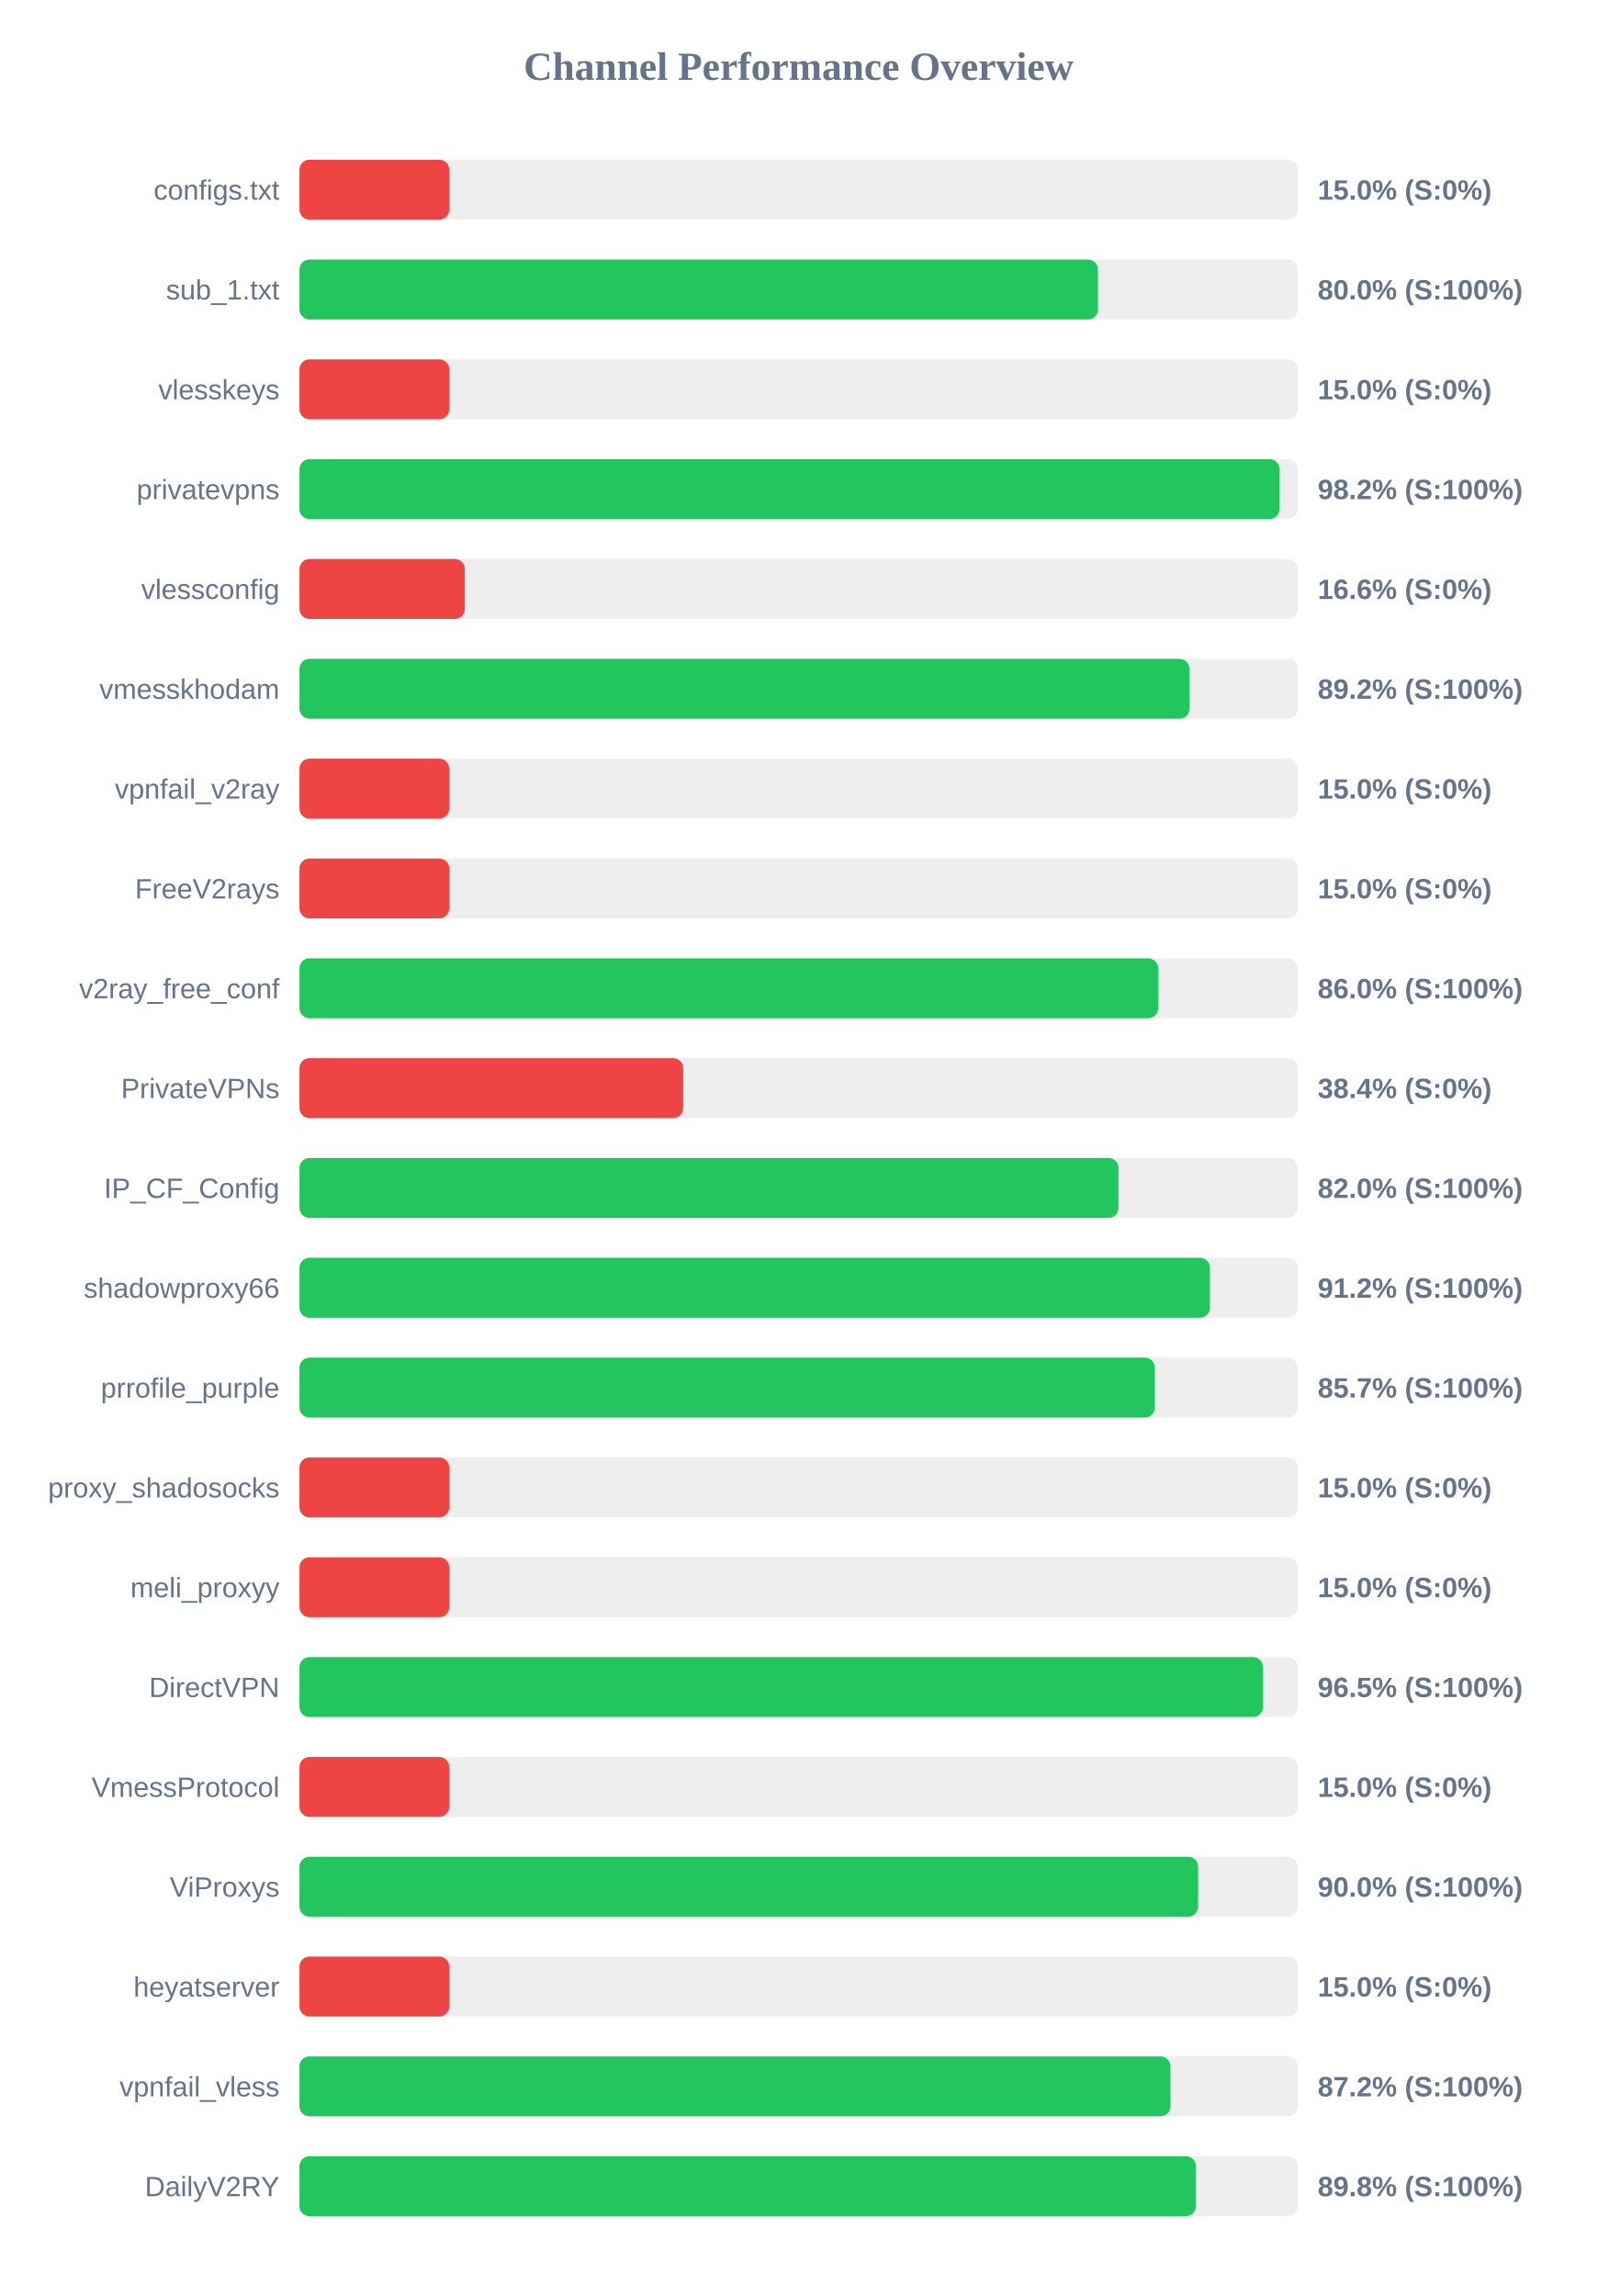
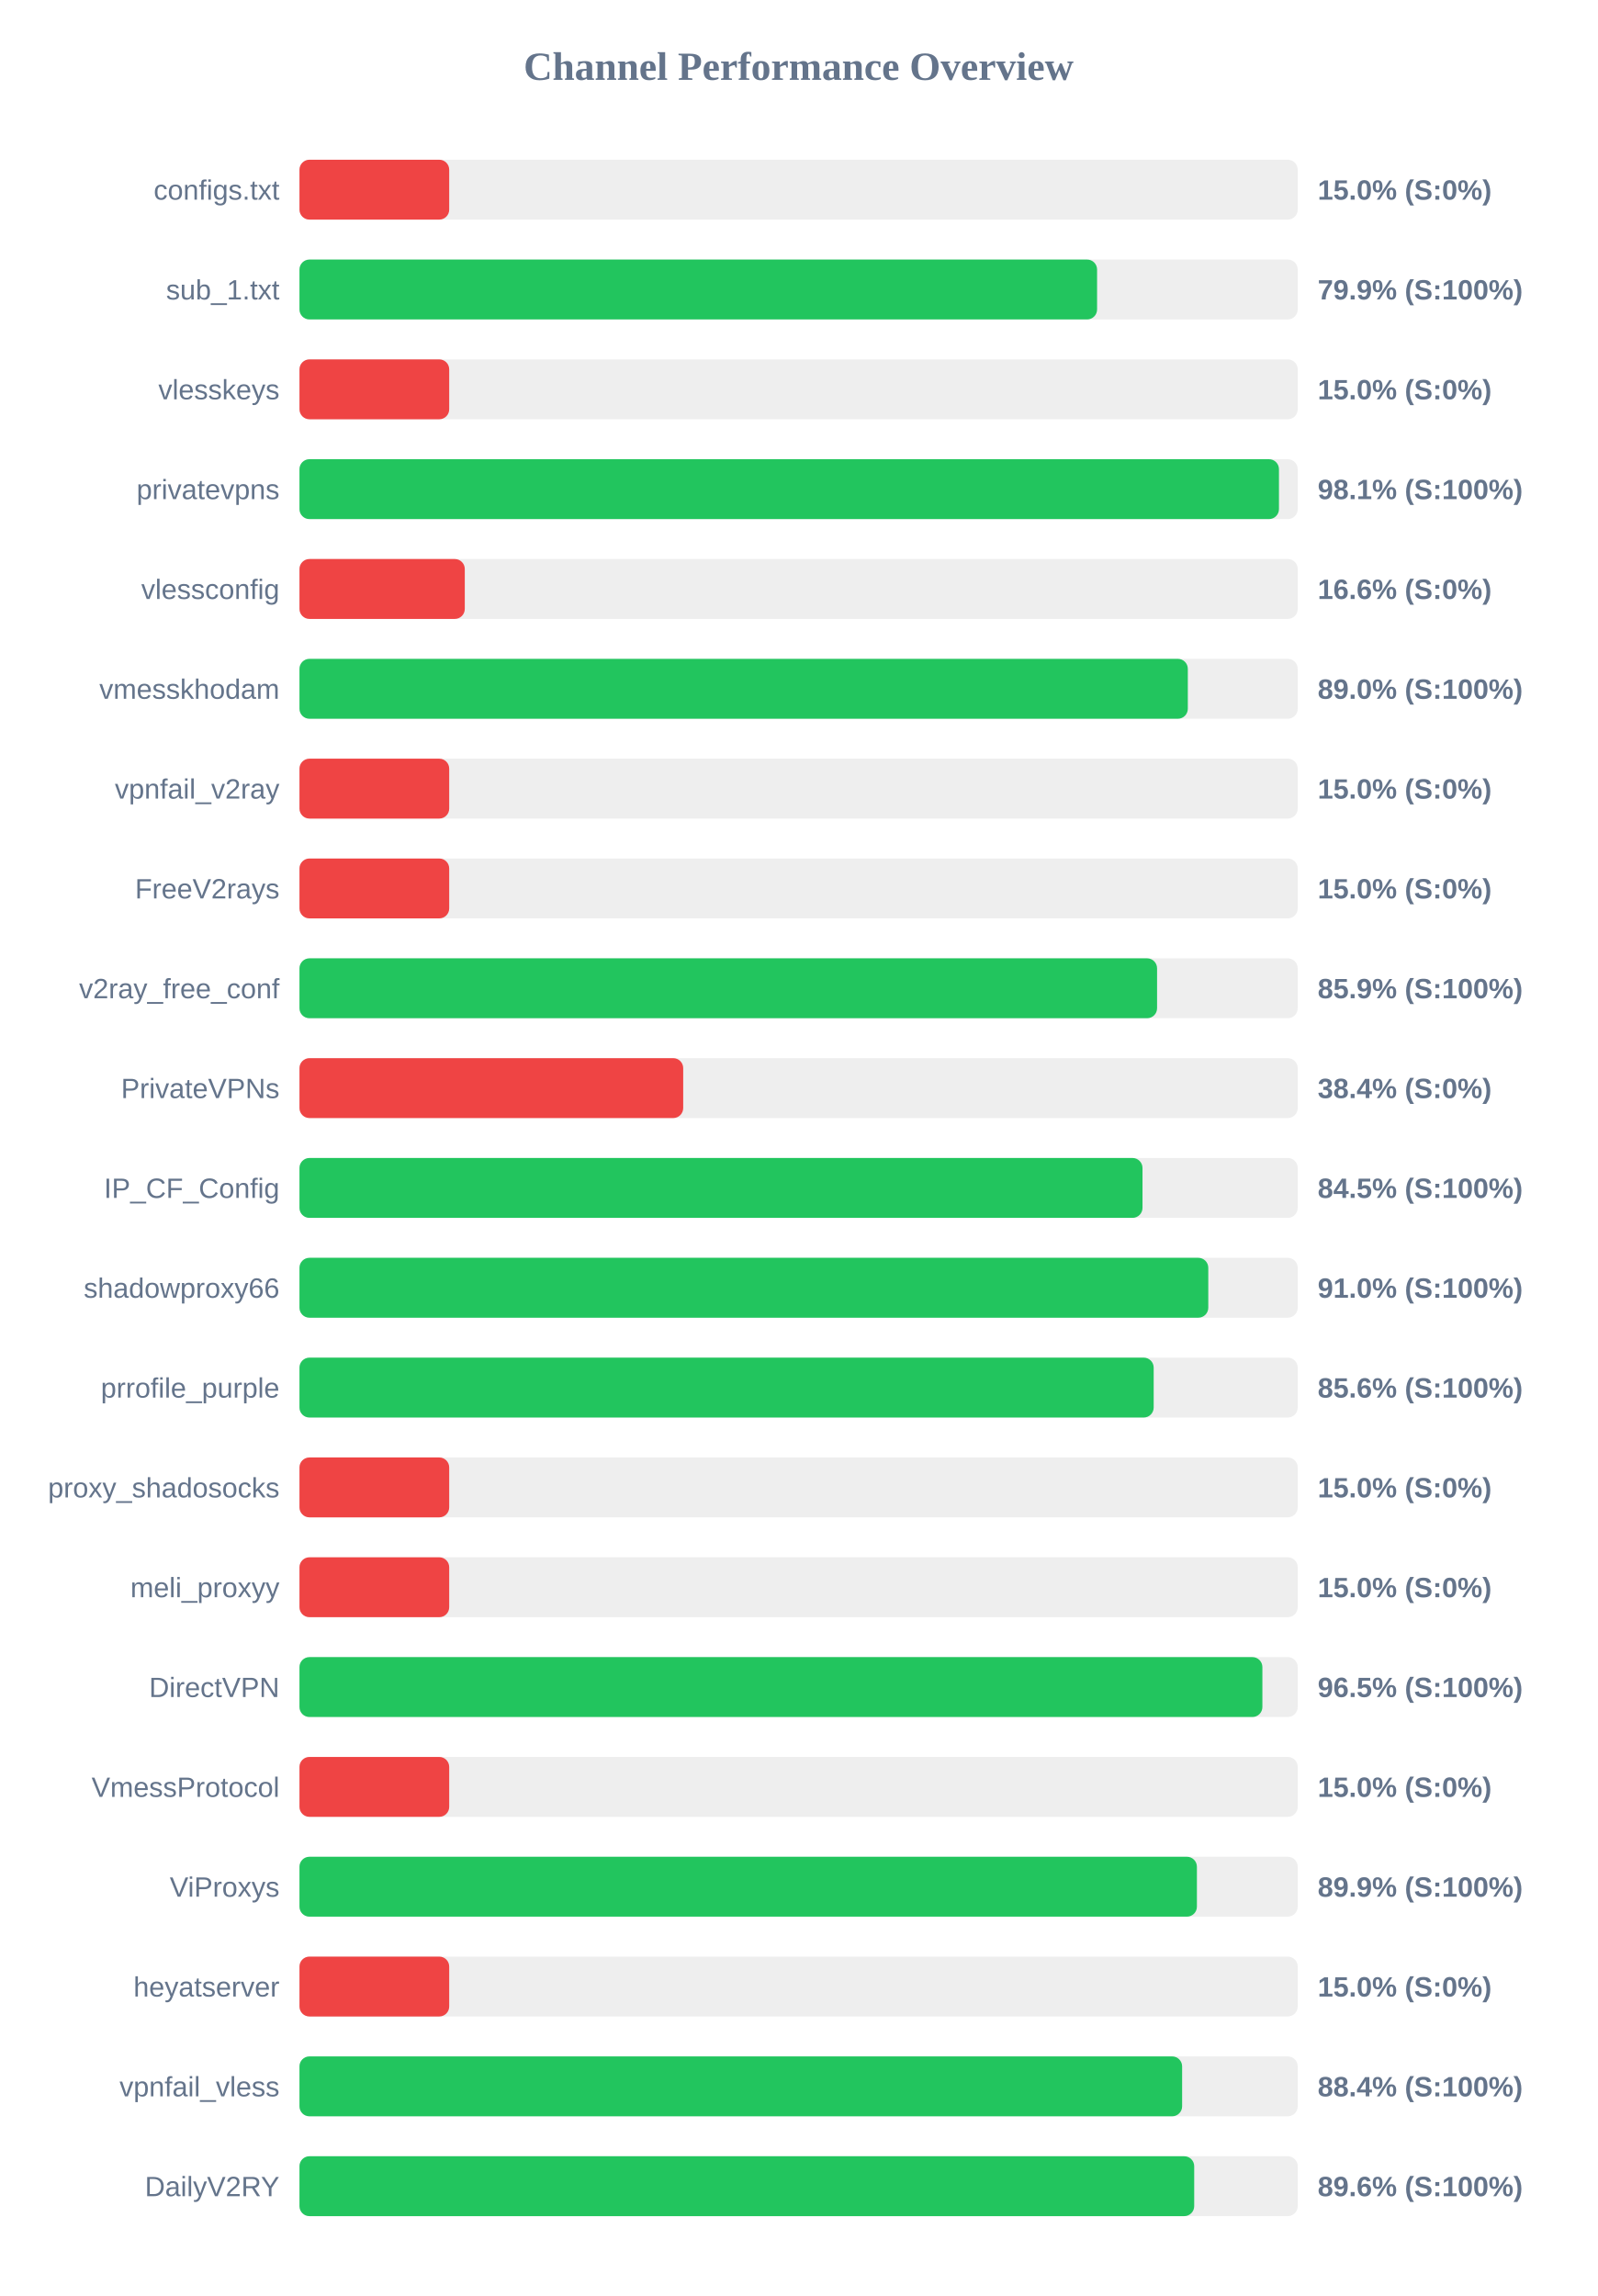
<svg xmlns="http://www.w3.org/2000/svg" width="800" height="1150" version="1.1">
  <style>
        .row { font: 14px Arial; fill: #64748b; }
        .score { font: bold 14px Arial; fill: #64748b; }
    </style>
  <text x="400" y="40" text-anchor="middle" font-size="20px" font-weight="bold" fill="#64748b">Channel Performance Overview</text>
  <rect x="150" y="80" width="500" height="30" fill="#eee" rx="5" />
  <rect x="150" y="80" width="75.0" height="30" fill="#ef4444" rx="5" />
  <text x="140" y="100" text-anchor="end" class="row">configs.txt</text>
  <text x="660" y="100" text-anchor="start" class="score">15.0% (S:0%)</text>
  <rect x="150" y="130" width="500" height="30" fill="#eee" rx="5" />
-   <rect x="150" y="130" width="399.95" height="30" fill="#22c55e" rx="5" />
+   <rect x="150" y="130" width="399.5" height="30" fill="#22c55e" rx="5" />
  <text x="140" y="150" text-anchor="end" class="row">sub_1.txt</text>
-   <text x="660" y="150" text-anchor="start" class="score">80.0% (S:100%)</text>
+   <text x="660" y="150" text-anchor="start" class="score">79.9% (S:100%)</text>
  <rect x="150" y="180" width="500" height="30" fill="#eee" rx="5" />
  <rect x="150" y="180" width="75.0" height="30" fill="#ef4444" rx="5" />
  <text x="140" y="200" text-anchor="end" class="row">vlesskeys</text>
  <text x="660" y="200" text-anchor="start" class="score">15.0% (S:0%)</text>
  <rect x="150" y="230" width="500" height="30" fill="#eee" rx="5" />
-   <rect x="150" y="230" width="490.85" height="30" fill="#22c55e" rx="5" />
+   <rect x="150" y="230" width="490.6" height="30" fill="#22c55e" rx="5" />
  <text x="140" y="250" text-anchor="end" class="row">privatevpns</text>
-   <text x="660" y="250" text-anchor="start" class="score">98.2% (S:100%)</text>
+   <text x="660" y="250" text-anchor="start" class="score">98.1% (S:100%)</text>
  <rect x="150" y="280" width="500" height="30" fill="#eee" rx="5" />
  <rect x="150" y="280" width="82.8" height="30" fill="#ef4444" rx="5" />
  <text x="140" y="300" text-anchor="end" class="row">vlessconfig</text>
  <text x="660" y="300" text-anchor="start" class="score">16.6% (S:0%)</text>
  <rect x="150" y="330" width="500" height="30" fill="#eee" rx="5" />
-   <rect x="150" y="330" width="445.75" height="30" fill="#22c55e" rx="5" />
+   <rect x="150" y="330" width="444.95" height="30" fill="#22c55e" rx="5" />
  <text x="140" y="350" text-anchor="end" class="row">vmesskhodam</text>
-   <text x="660" y="350" text-anchor="start" class="score">89.2% (S:100%)</text>
+   <text x="660" y="350" text-anchor="start" class="score">89.0% (S:100%)</text>
  <rect x="150" y="380" width="500" height="30" fill="#eee" rx="5" />
  <rect x="150" y="380" width="75.0" height="30" fill="#ef4444" rx="5" />
  <text x="140" y="400" text-anchor="end" class="row">vpnfail_v2ray</text>
  <text x="660" y="400" text-anchor="start" class="score">15.0% (S:0%)</text>
  <rect x="150" y="430" width="500" height="30" fill="#eee" rx="5" />
  <rect x="150" y="430" width="75.0" height="30" fill="#ef4444" rx="5" />
  <text x="140" y="450" text-anchor="end" class="row">FreeV2rays</text>
  <text x="660" y="450" text-anchor="start" class="score">15.0% (S:0%)</text>
  <rect x="150" y="480" width="500" height="30" fill="#eee" rx="5" />
-   <rect x="150" y="480" width="430.1" height="30" fill="#22c55e" rx="5" />
+   <rect x="150" y="480" width="429.55" height="30" fill="#22c55e" rx="5" />
  <text x="140" y="500" text-anchor="end" class="row">v2ray_free_conf</text>
-   <text x="660" y="500" text-anchor="start" class="score">86.0% (S:100%)</text>
+   <text x="660" y="500" text-anchor="start" class="score">85.9% (S:100%)</text>
  <rect x="150" y="530" width="500" height="30" fill="#eee" rx="5" />
  <rect x="150" y="530" width="192.2" height="30" fill="#ef4444" rx="5" />
  <text x="140" y="550" text-anchor="end" class="row">PrivateVPNs</text>
  <text x="660" y="550" text-anchor="start" class="score">38.4% (S:0%)</text>
  <rect x="150" y="580" width="500" height="30" fill="#eee" rx="5" />
-   <rect x="150" y="580" width="410.2" height="30" fill="#22c55e" rx="5" />
+   <rect x="150" y="580" width="422.25" height="30" fill="#22c55e" rx="5" />
  <text x="140" y="600" text-anchor="end" class="row">IP_CF_Config</text>
-   <text x="660" y="600" text-anchor="start" class="score">82.0% (S:100%)</text>
+   <text x="660" y="600" text-anchor="start" class="score">84.5% (S:100%)</text>
  <rect x="150" y="630" width="500" height="30" fill="#eee" rx="5" />
-   <rect x="150" y="630" width="456.0" height="30" fill="#22c55e" rx="5" />
+   <rect x="150" y="630" width="455.2" height="30" fill="#22c55e" rx="5" />
  <text x="140" y="650" text-anchor="end" class="row">shadowproxy66</text>
-   <text x="660" y="650" text-anchor="start" class="score">91.2% (S:100%)</text>
+   <text x="660" y="650" text-anchor="start" class="score">91.0% (S:100%)</text>
  <rect x="150" y="680" width="500" height="30" fill="#eee" rx="5" />
-   <rect x="150" y="680" width="428.4" height="30" fill="#22c55e" rx="5" />
+   <rect x="150" y="680" width="427.85" height="30" fill="#22c55e" rx="5" />
  <text x="140" y="700" text-anchor="end" class="row">prrofile_purple</text>
-   <text x="660" y="700" text-anchor="start" class="score">85.7% (S:100%)</text>
+   <text x="660" y="700" text-anchor="start" class="score">85.6% (S:100%)</text>
  <rect x="150" y="730" width="500" height="30" fill="#eee" rx="5" />
  <rect x="150" y="730" width="75.0" height="30" fill="#ef4444" rx="5" />
  <text x="140" y="750" text-anchor="end" class="row">proxy_shadosocks</text>
  <text x="660" y="750" text-anchor="start" class="score">15.0% (S:0%)</text>
  <rect x="150" y="780" width="500" height="30" fill="#eee" rx="5" />
  <rect x="150" y="780" width="75.0" height="30" fill="#ef4444" rx="5" />
  <text x="140" y="800" text-anchor="end" class="row">meli_proxyy</text>
  <text x="660" y="800" text-anchor="start" class="score">15.0% (S:0%)</text>
  <rect x="150" y="830" width="500" height="30" fill="#eee" rx="5" />
-   <rect x="150" y="830" width="482.55" height="30" fill="#22c55e" rx="5" />
+   <rect x="150" y="830" width="482.3" height="30" fill="#22c55e" rx="5" />
  <text x="140" y="850" text-anchor="end" class="row">DirectVPN</text>
  <text x="660" y="850" text-anchor="start" class="score">96.5% (S:100%)</text>
  <rect x="150" y="880" width="500" height="30" fill="#eee" rx="5" />
  <rect x="150" y="880" width="75.0" height="30" fill="#ef4444" rx="5" />
  <text x="140" y="900" text-anchor="end" class="row">VmessProtocol</text>
  <text x="660" y="900" text-anchor="start" class="score">15.0% (S:0%)</text>
  <rect x="150" y="930" width="500" height="30" fill="#eee" rx="5" />
-   <rect x="150" y="930" width="450.1" height="30" fill="#22c55e" rx="5" />
+   <rect x="150" y="930" width="449.5" height="30" fill="#22c55e" rx="5" />
  <text x="140" y="950" text-anchor="end" class="row">ViProxys</text>
-   <text x="660" y="950" text-anchor="start" class="score">90.0% (S:100%)</text>
+   <text x="660" y="950" text-anchor="start" class="score">89.9% (S:100%)</text>
  <rect x="150" y="980" width="500" height="30" fill="#eee" rx="5" />
  <rect x="150" y="980" width="75.0" height="30" fill="#ef4444" rx="5" />
  <text x="140" y="1000" text-anchor="end" class="row">heyatserver</text>
  <text x="660" y="1000" text-anchor="start" class="score">15.0% (S:0%)</text>
  <rect x="150" y="1030" width="500" height="30" fill="#eee" rx="5" />
-   <rect x="150" y="1030" width="436.25" height="30" fill="#22c55e" rx="5" />
+   <rect x="150" y="1030" width="442.1" height="30" fill="#22c55e" rx="5" />
  <text x="140" y="1050" text-anchor="end" class="row">vpnfail_vless</text>
-   <text x="660" y="1050" text-anchor="start" class="score">87.2% (S:100%)</text>
+   <text x="660" y="1050" text-anchor="start" class="score">88.4% (S:100%)</text>
  <rect x="150" y="1080" width="500" height="30" fill="#eee" rx="5" />
-   <rect x="150" y="1080" width="449.0" height="30" fill="#22c55e" rx="5" />
+   <rect x="150" y="1080" width="448.15" height="30" fill="#22c55e" rx="5" />
  <text x="140" y="1100" text-anchor="end" class="row">DailyV2RY</text>
-   <text x="660" y="1100" text-anchor="start" class="score">89.8% (S:100%)</text>
+   <text x="660" y="1100" text-anchor="start" class="score">89.6% (S:100%)</text>
</svg>
